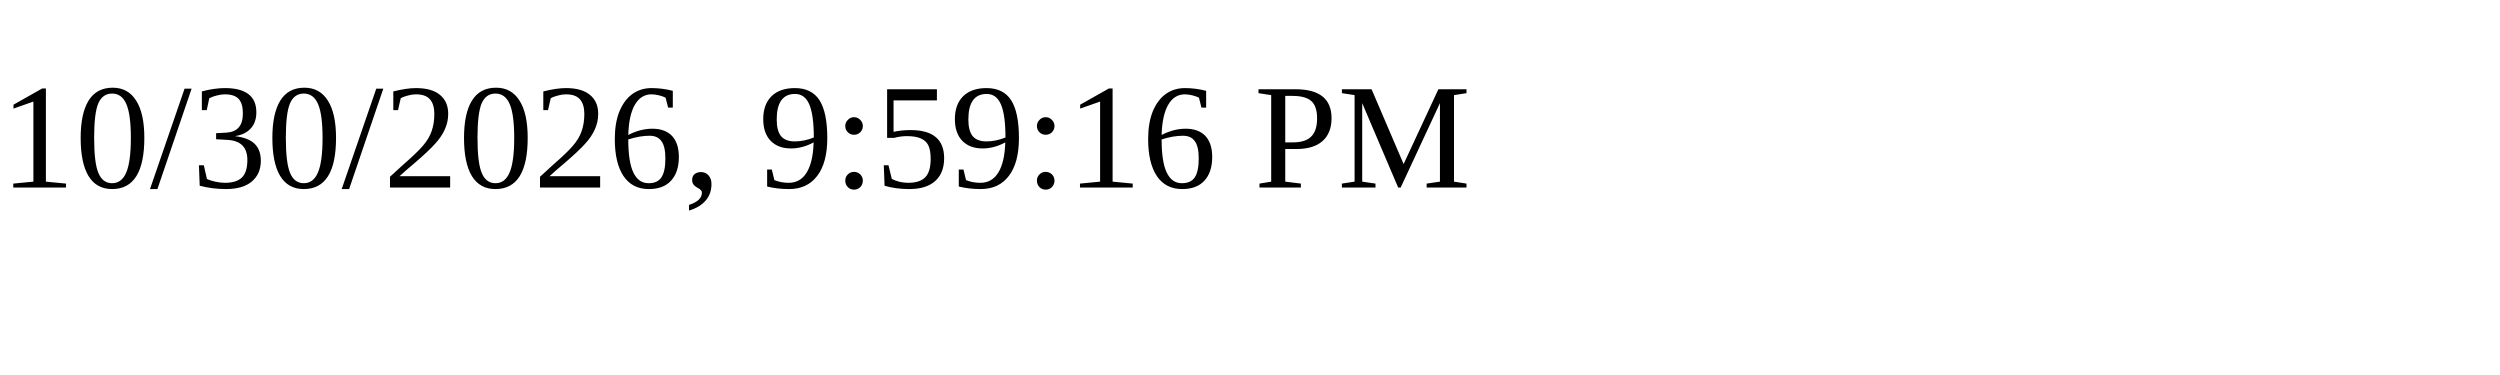
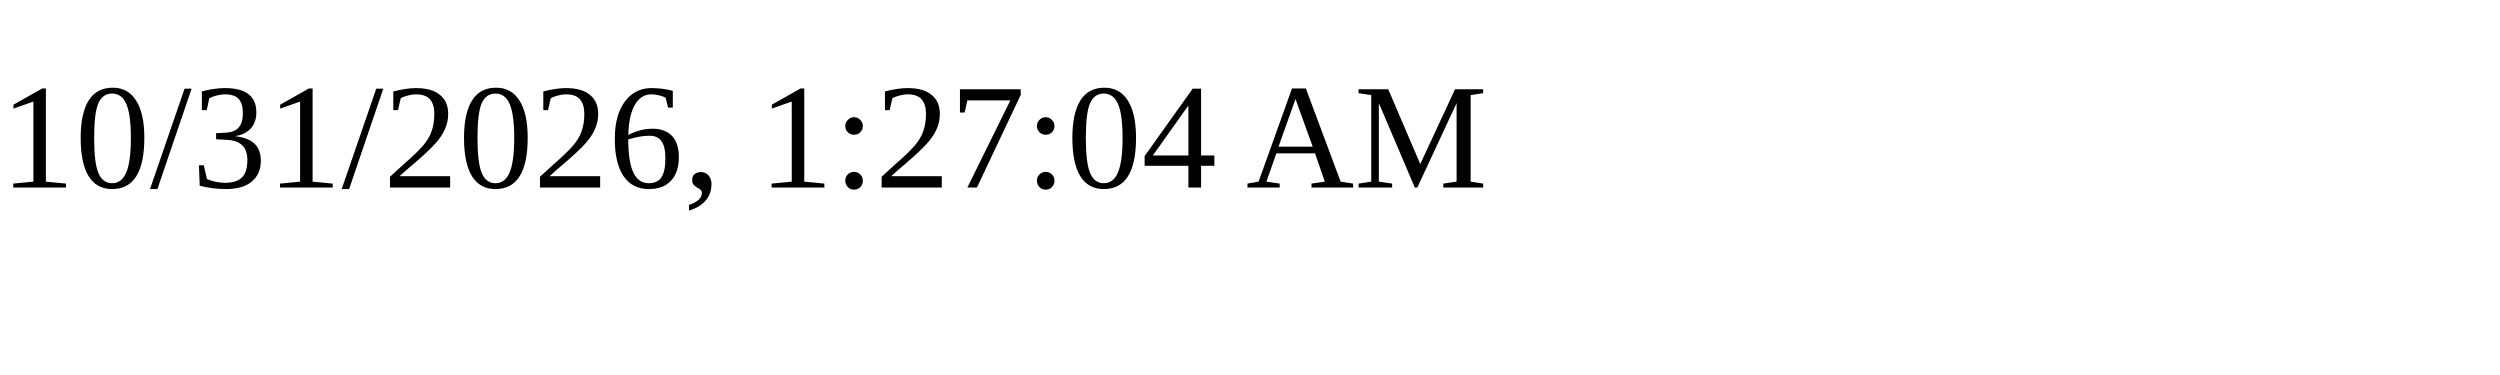
<svg xmlns="http://www.w3.org/2000/svg" height="30" width="200">
-   <text x="0" y="15">10/30/2026, 9:59:16 PM</text>
+   <text x="0" y="15">10/31/2026, 1:27:04 AM</text>
</svg>
